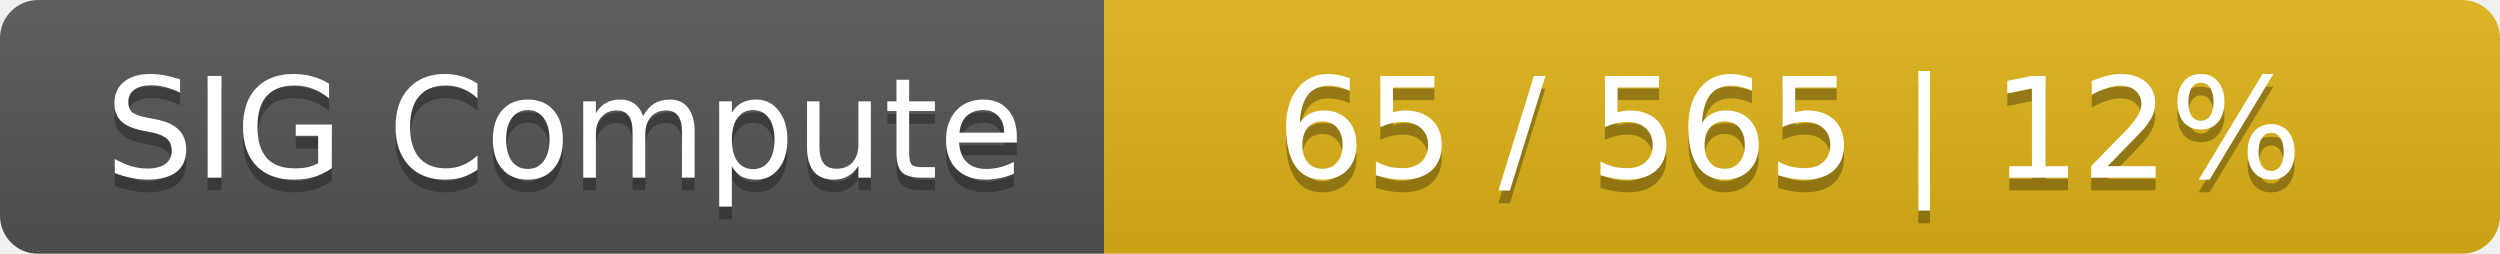
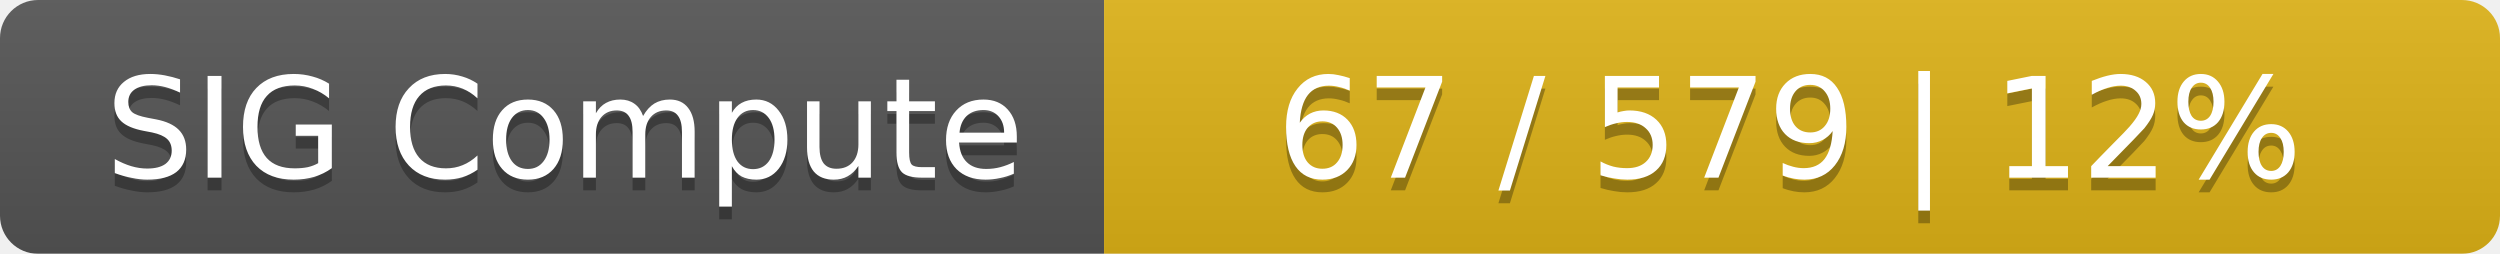
<svg xmlns="http://www.w3.org/2000/svg" width="197" height="20">
  <linearGradient id="smooth" x2="0" y2="100%">
    <stop offset="0" stop-color="#bbb" stop-opacity=".1" />
    <stop offset="1" stop-opacity=".1" />
  </linearGradient>
  <mask id="round">
    <rect width="197" height="20" rx="3" fill="#fff" />
  </mask>
  <g mask="url(#round)">
    <rect width="87" height="20" fill="#555" />
    <rect x="87" width="110" height="20" fill="#dfb317" />
    <rect width="197" height="20" fill="url(#smooth)" />
  </g>
  <g fill="#fff" text-anchor="middle" font-family="DejaVu Sans,Verdana,Geneva,sans-serif" font-size="11">
    <text x="44.5" y="15" fill="#010101" fill-opacity=".3">SIG Compute</text>
    <text x="44.5" y="14">SIG Compute</text>
-     <text x="141" y="15" fill="#010101" fill-opacity=".3">65 / 565    |    12%</text>
-     <text x="141" y="14">65 / 565    |    12%</text>
+     <text x="141" y="15" fill="#010101" fill-opacity=".3">67 / 579    |    12%</text>
+     <text x="141" y="14">67 / 579    |    12%</text>
  </g>
</svg>
